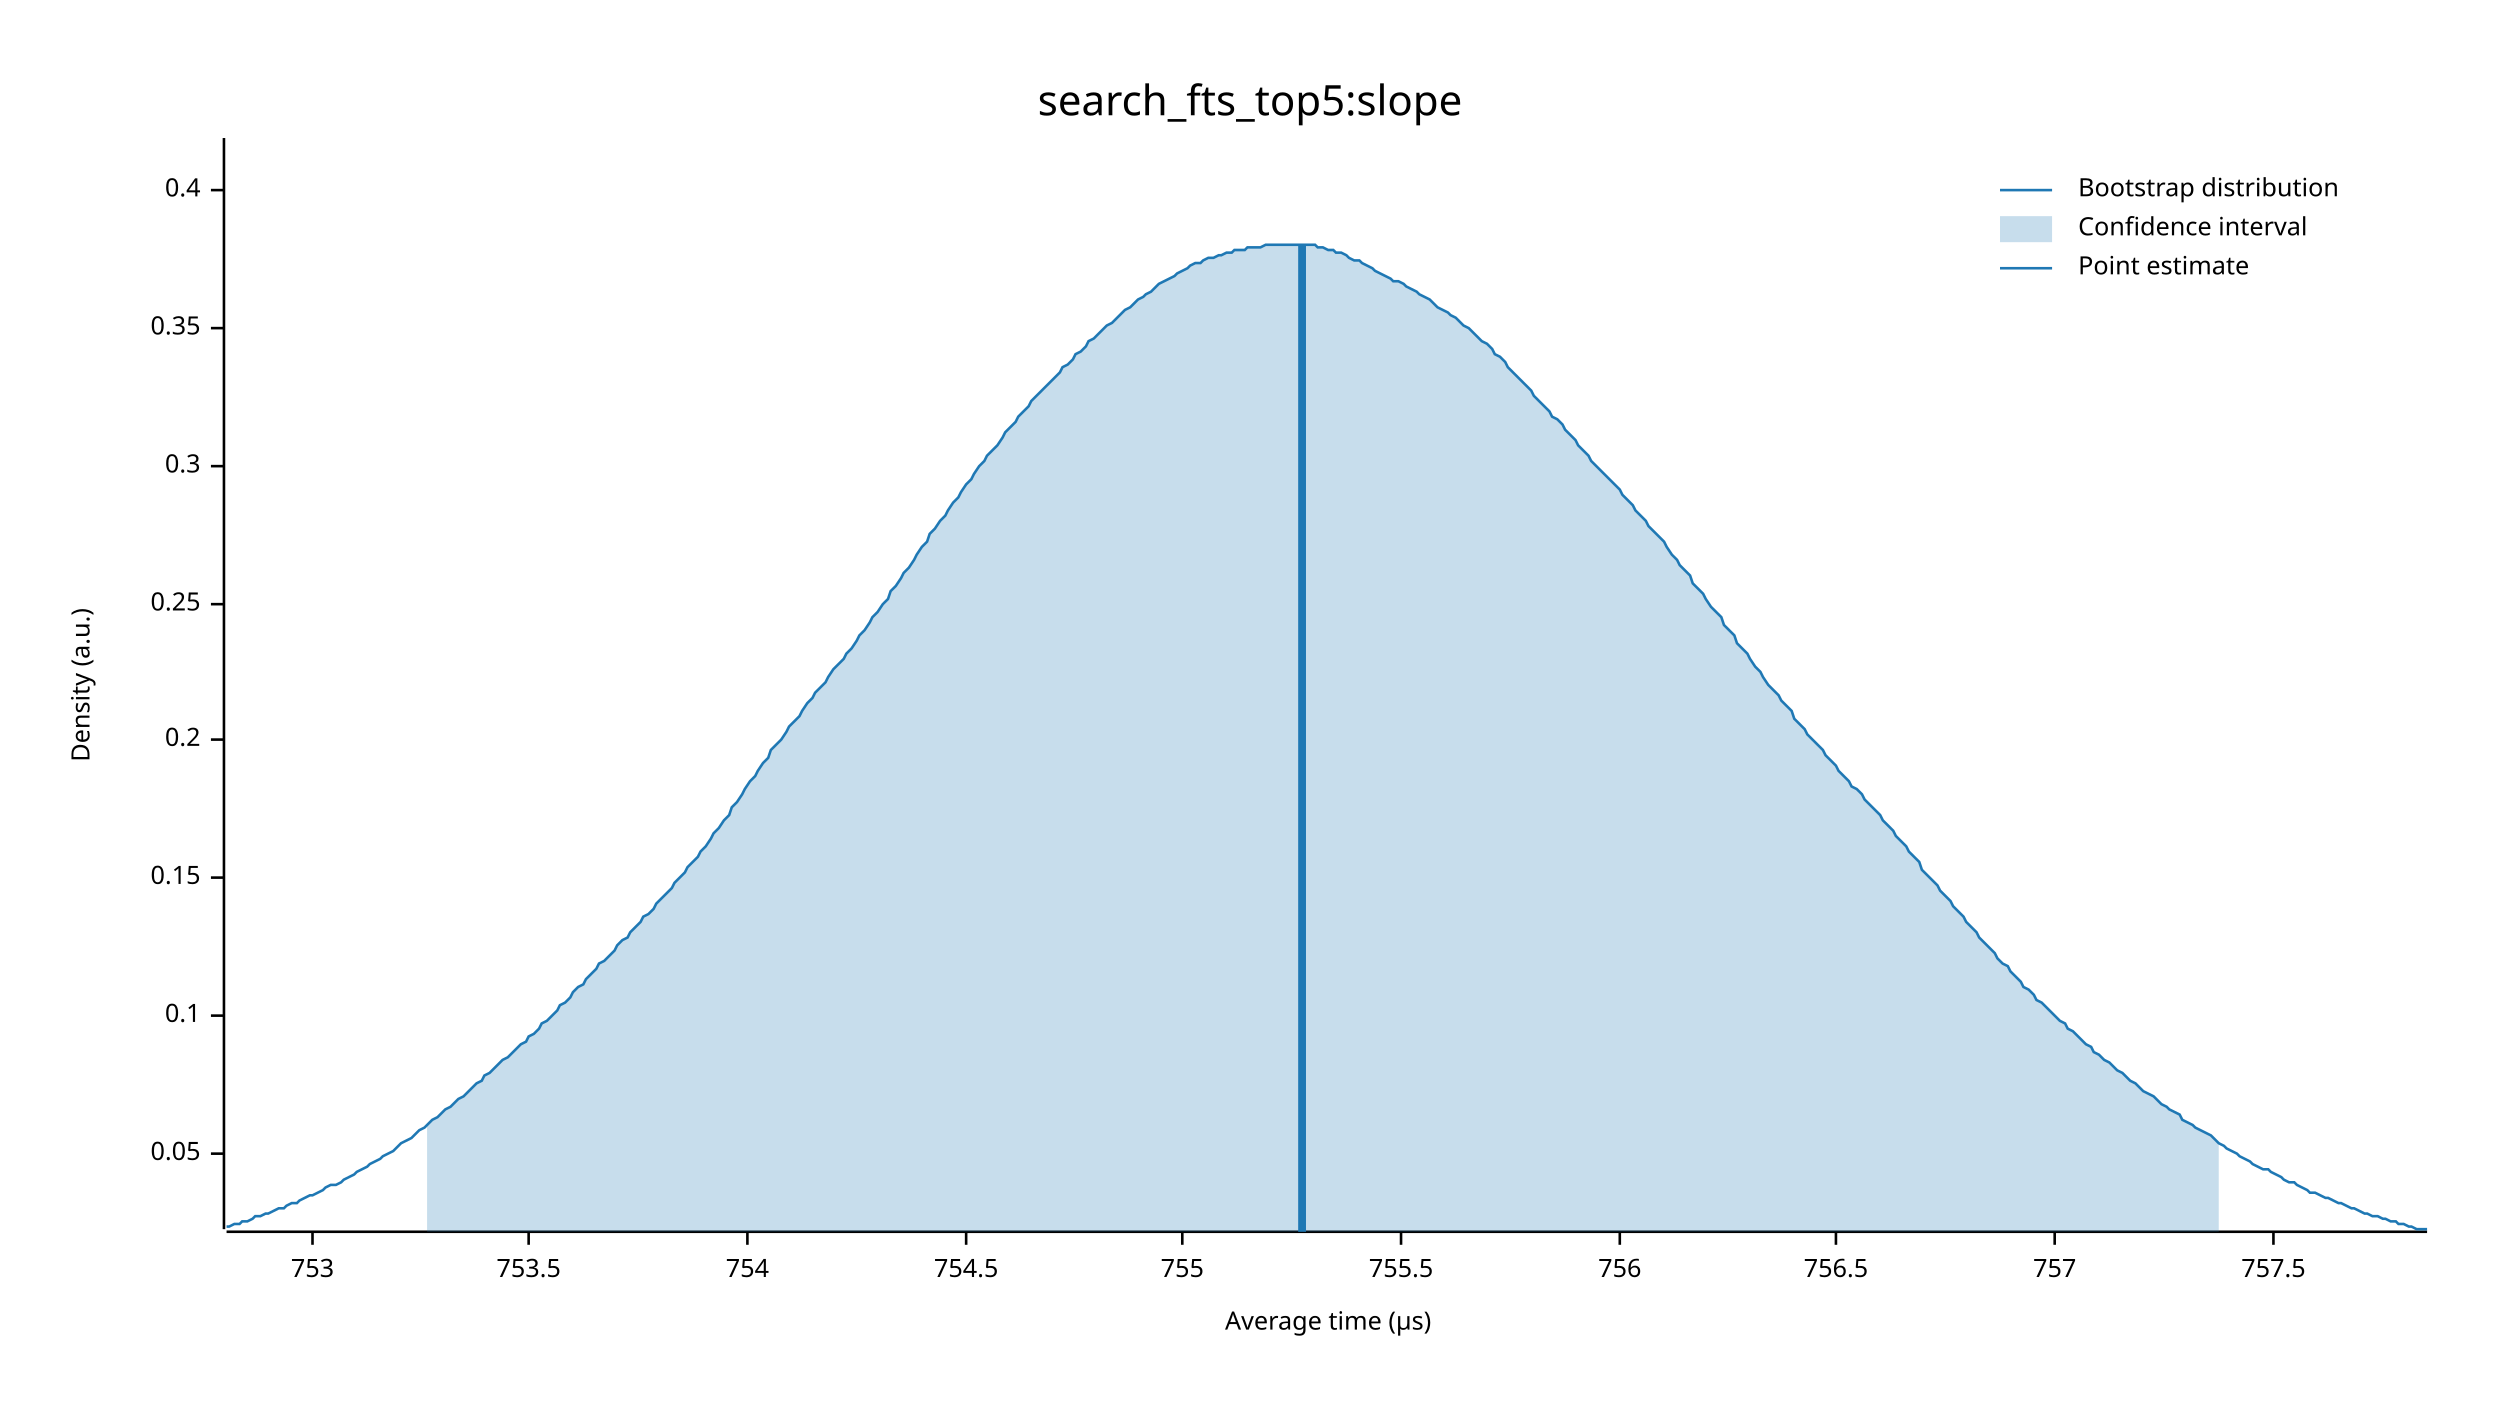
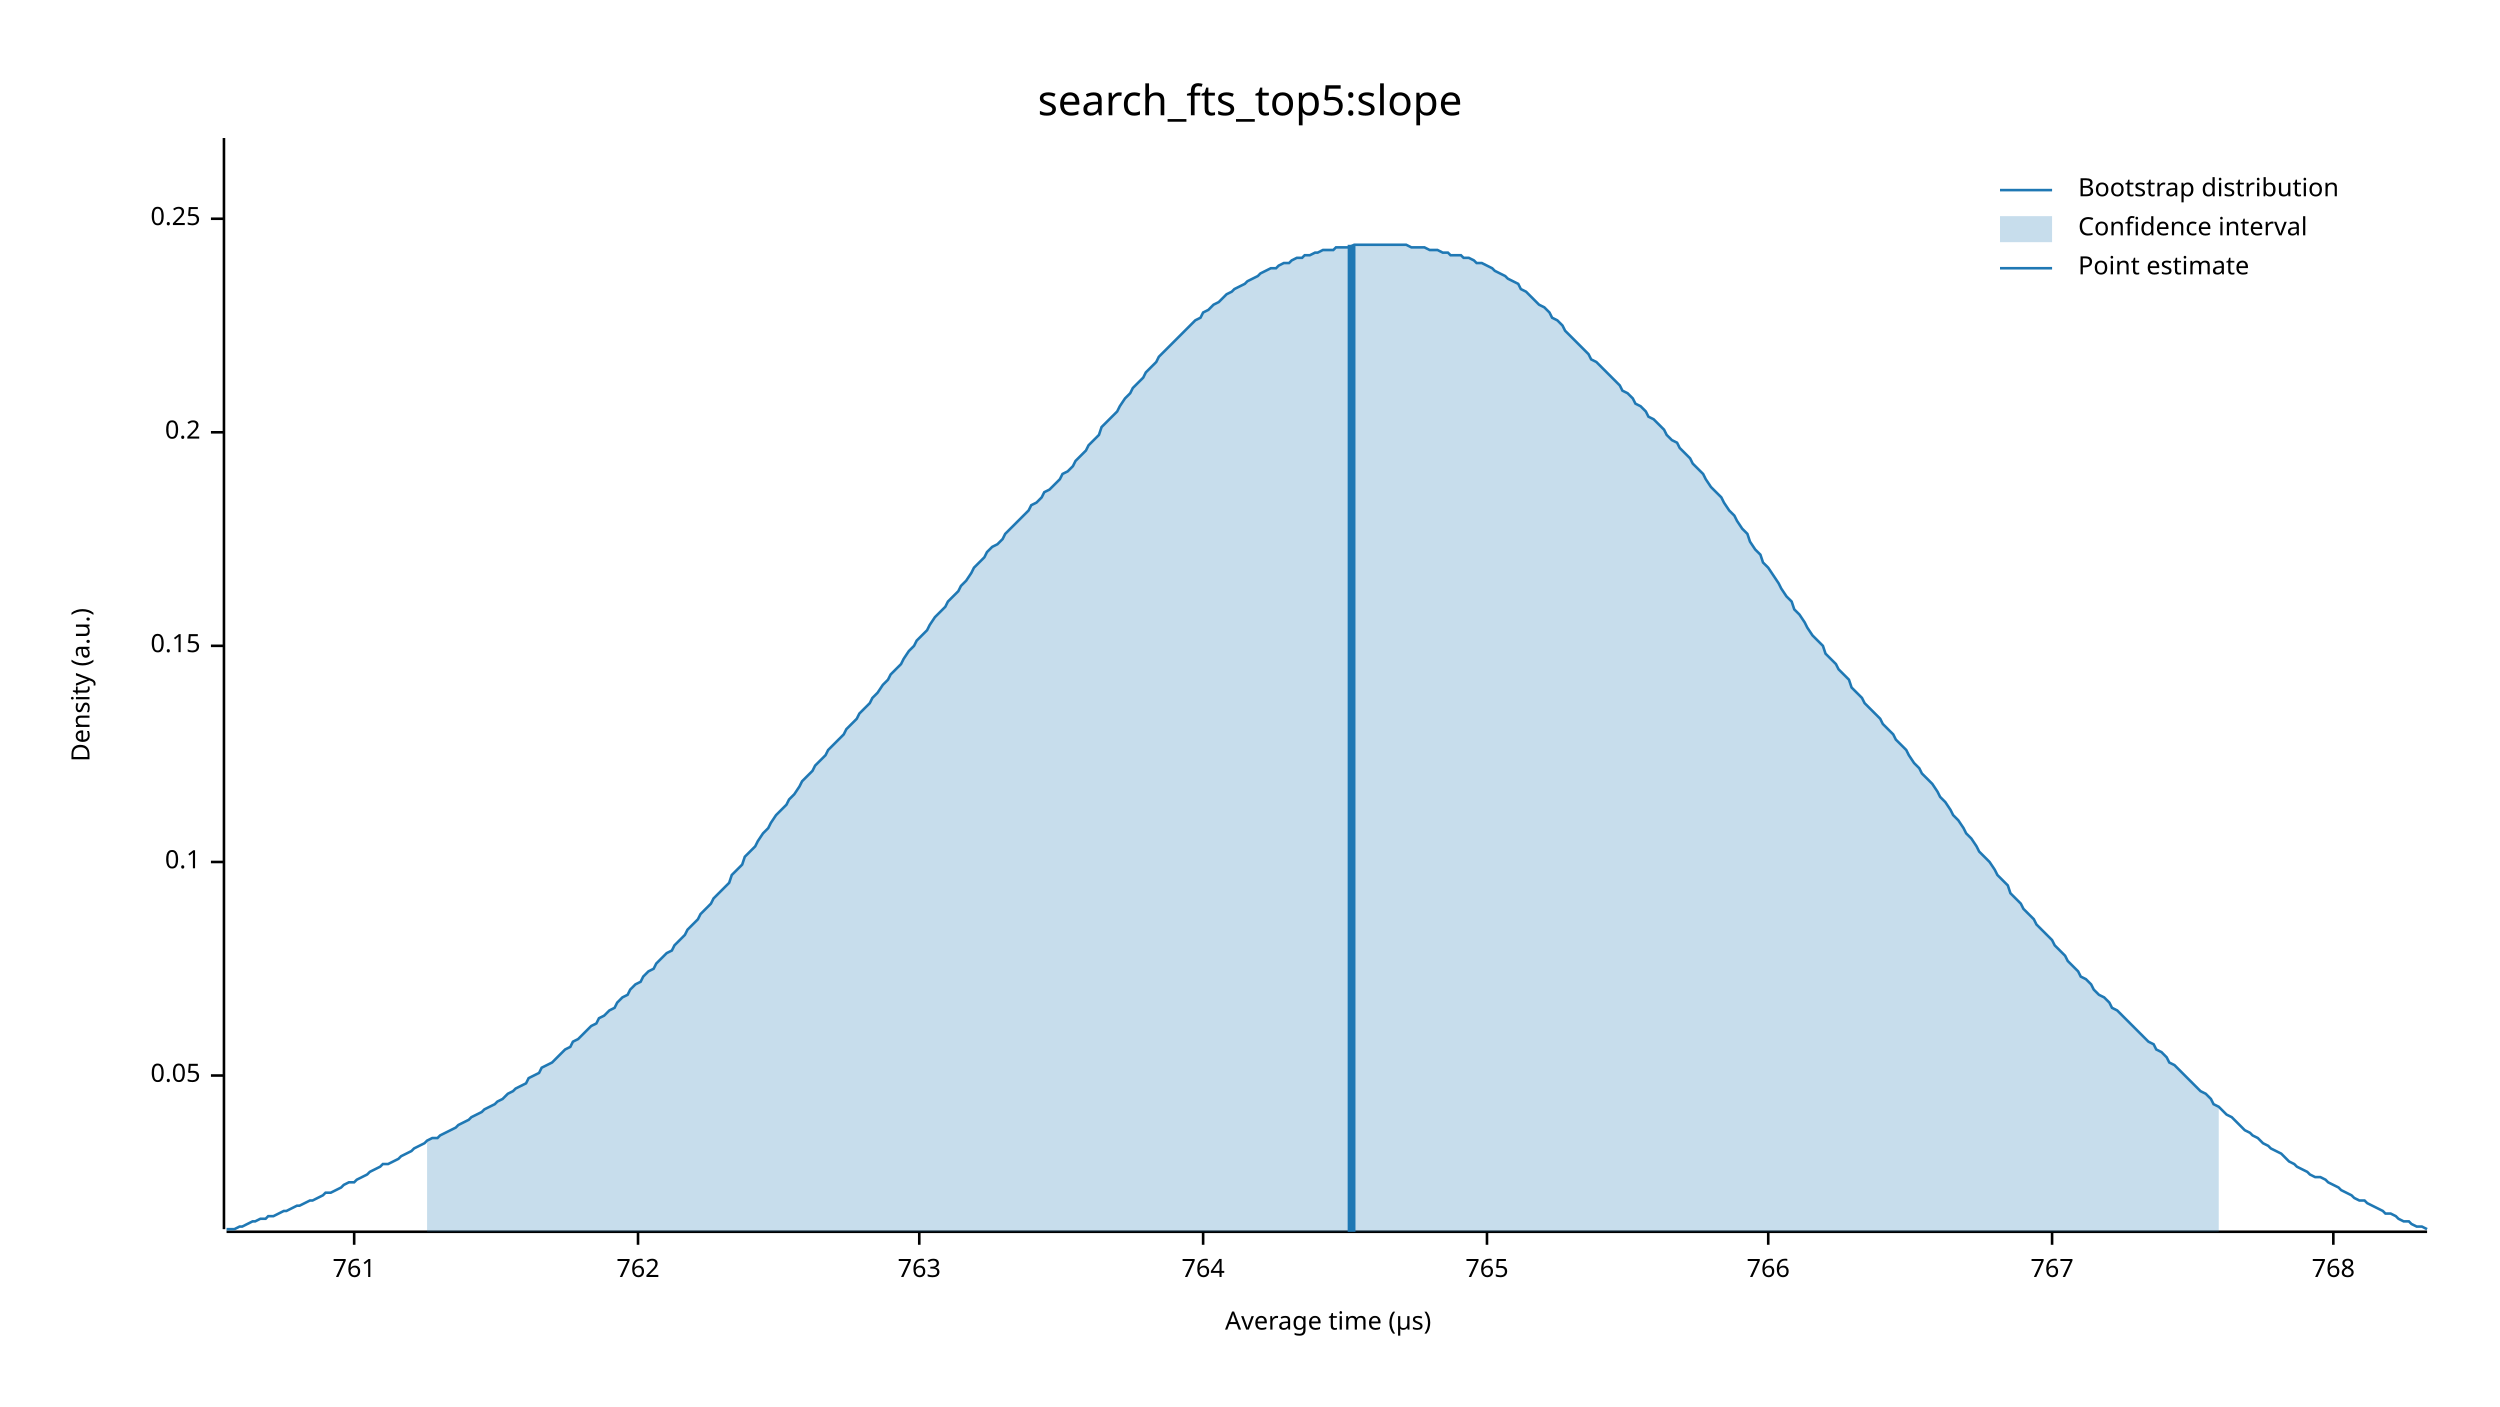
<svg xmlns="http://www.w3.org/2000/svg" width="960" height="540" viewBox="0 0 960 540">
  <text x="480" y="32" dy="0.76em" text-anchor="middle" font-family="sans-serif" font-size="16.129" opacity="1" fill="#000000">
search_fts_top5:slope
</text>
  <text x="27" y="263" dy="0.76em" text-anchor="middle" font-family="sans-serif" font-size="9.677" opacity="1" fill="#000000" transform="rotate(270, 27, 263)">
Density (a.u.)
</text>
  <text x="510" y="513" dy="-0.5ex" text-anchor="middle" font-family="sans-serif" font-size="9.677" opacity="1" fill="#000000">
Average time (µs)
</text>
  <polyline fill="none" opacity="1" stroke="#000000" stroke-width="1" points="86,53 86,472 " />
-   <text x="77" y="443" dy="0.5ex" text-anchor="end" font-family="sans-serif" font-size="9.677" opacity="1" fill="#000000">
+   <text x="77" y="413" dy="0.5ex" text-anchor="end" font-family="sans-serif" font-size="9.677" opacity="1" fill="#000000">
0.05
</text>
-   <polyline fill="none" opacity="1" stroke="#000000" stroke-width="1" points="81,443 86,443 " />
-   <text x="77" y="390" dy="0.5ex" text-anchor="end" font-family="sans-serif" font-size="9.677" opacity="1" fill="#000000">
+   <polyline fill="none" opacity="1" stroke="#000000" stroke-width="1" points="81,413 86,413 " />
+   <text x="77" y="331" dy="0.5ex" text-anchor="end" font-family="sans-serif" font-size="9.677" opacity="1" fill="#000000">
0.1
</text>
-   <polyline fill="none" opacity="1" stroke="#000000" stroke-width="1" points="81,390 86,390 " />
-   <text x="77" y="337" dy="0.5ex" text-anchor="end" font-family="sans-serif" font-size="9.677" opacity="1" fill="#000000">
+   <polyline fill="none" opacity="1" stroke="#000000" stroke-width="1" points="81,331 86,331 " />
+   <text x="77" y="248" dy="0.5ex" text-anchor="end" font-family="sans-serif" font-size="9.677" opacity="1" fill="#000000">
0.15
</text>
-   <polyline fill="none" opacity="1" stroke="#000000" stroke-width="1" points="81,337 86,337 " />
-   <text x="77" y="284" dy="0.5ex" text-anchor="end" font-family="sans-serif" font-size="9.677" opacity="1" fill="#000000">
+   <polyline fill="none" opacity="1" stroke="#000000" stroke-width="1" points="81,248 86,248 " />
+   <text x="77" y="166" dy="0.5ex" text-anchor="end" font-family="sans-serif" font-size="9.677" opacity="1" fill="#000000">
0.2
</text>
-   <polyline fill="none" opacity="1" stroke="#000000" stroke-width="1" points="81,284 86,284 " />
-   <text x="77" y="232" dy="0.5ex" text-anchor="end" font-family="sans-serif" font-size="9.677" opacity="1" fill="#000000">
+   <polyline fill="none" opacity="1" stroke="#000000" stroke-width="1" points="81,166 86,166 " />
+   <text x="77" y="84" dy="0.5ex" text-anchor="end" font-family="sans-serif" font-size="9.677" opacity="1" fill="#000000">
0.25
</text>
-   <polyline fill="none" opacity="1" stroke="#000000" stroke-width="1" points="81,232 86,232 " />
-   <text x="77" y="179" dy="0.5ex" text-anchor="end" font-family="sans-serif" font-size="9.677" opacity="1" fill="#000000">
- 0.3
+   <polyline fill="none" opacity="1" stroke="#000000" stroke-width="1" points="81,84 86,84 " />
+   <polyline fill="none" opacity="1" stroke="#000000" stroke-width="1" points="87,473 932,473 " />
+   <text x="136" y="483" dy="0.76em" text-anchor="middle" font-family="sans-serif" font-size="9.677" opacity="1" fill="#000000">
+ 761
</text>
-   <polyline fill="none" opacity="1" stroke="#000000" stroke-width="1" points="81,179 86,179 " />
-   <text x="77" y="126" dy="0.5ex" text-anchor="end" font-family="sans-serif" font-size="9.677" opacity="1" fill="#000000">
- 0.35
+   <polyline fill="none" opacity="1" stroke="#000000" stroke-width="1" points="136,473 136,478 " />
+   <text x="245" y="483" dy="0.76em" text-anchor="middle" font-family="sans-serif" font-size="9.677" opacity="1" fill="#000000">
+ 762
</text>
-   <polyline fill="none" opacity="1" stroke="#000000" stroke-width="1" points="81,126 86,126 " />
-   <text x="77" y="73" dy="0.5ex" text-anchor="end" font-family="sans-serif" font-size="9.677" opacity="1" fill="#000000">
- 0.4
+   <polyline fill="none" opacity="1" stroke="#000000" stroke-width="1" points="245,473 245,478 " />
+   <text x="353" y="483" dy="0.76em" text-anchor="middle" font-family="sans-serif" font-size="9.677" opacity="1" fill="#000000">
+ 763
</text>
-   <polyline fill="none" opacity="1" stroke="#000000" stroke-width="1" points="81,73 86,73 " />
-   <polyline fill="none" opacity="1" stroke="#000000" stroke-width="1" points="87,473 932,473 " />
-   <text x="120" y="483" dy="0.76em" text-anchor="middle" font-family="sans-serif" font-size="9.677" opacity="1" fill="#000000">
- 753
+   <polyline fill="none" opacity="1" stroke="#000000" stroke-width="1" points="353,473 353,478 " />
+   <text x="462" y="483" dy="0.76em" text-anchor="middle" font-family="sans-serif" font-size="9.677" opacity="1" fill="#000000">
+ 764
</text>
-   <polyline fill="none" opacity="1" stroke="#000000" stroke-width="1" points="120,473 120,478 " />
-   <text x="203" y="483" dy="0.76em" text-anchor="middle" font-family="sans-serif" font-size="9.677" opacity="1" fill="#000000">
- 753.5
+   <polyline fill="none" opacity="1" stroke="#000000" stroke-width="1" points="462,473 462,478 " />
+   <text x="571" y="483" dy="0.76em" text-anchor="middle" font-family="sans-serif" font-size="9.677" opacity="1" fill="#000000">
+ 765
</text>
-   <polyline fill="none" opacity="1" stroke="#000000" stroke-width="1" points="203,473 203,478 " />
-   <text x="287" y="483" dy="0.76em" text-anchor="middle" font-family="sans-serif" font-size="9.677" opacity="1" fill="#000000">
- 754
+   <polyline fill="none" opacity="1" stroke="#000000" stroke-width="1" points="571,473 571,478 " />
+   <text x="679" y="483" dy="0.76em" text-anchor="middle" font-family="sans-serif" font-size="9.677" opacity="1" fill="#000000">
+ 766
</text>
-   <polyline fill="none" opacity="1" stroke="#000000" stroke-width="1" points="287,473 287,478 " />
-   <text x="371" y="483" dy="0.76em" text-anchor="middle" font-family="sans-serif" font-size="9.677" opacity="1" fill="#000000">
- 754.5
+   <polyline fill="none" opacity="1" stroke="#000000" stroke-width="1" points="679,473 679,478 " />
+   <text x="788" y="483" dy="0.76em" text-anchor="middle" font-family="sans-serif" font-size="9.677" opacity="1" fill="#000000">
+ 767
</text>
-   <polyline fill="none" opacity="1" stroke="#000000" stroke-width="1" points="371,473 371,478 " />
-   <text x="454" y="483" dy="0.76em" text-anchor="middle" font-family="sans-serif" font-size="9.677" opacity="1" fill="#000000">
- 755
+   <polyline fill="none" opacity="1" stroke="#000000" stroke-width="1" points="788,473 788,478 " />
+   <text x="896" y="483" dy="0.76em" text-anchor="middle" font-family="sans-serif" font-size="9.677" opacity="1" fill="#000000">
+ 768
</text>
-   <polyline fill="none" opacity="1" stroke="#000000" stroke-width="1" points="454,473 454,478 " />
-   <text x="538" y="483" dy="0.76em" text-anchor="middle" font-family="sans-serif" font-size="9.677" opacity="1" fill="#000000">
- 755.5
- </text>
-   <polyline fill="none" opacity="1" stroke="#000000" stroke-width="1" points="538,473 538,478 " />
-   <text x="622" y="483" dy="0.76em" text-anchor="middle" font-family="sans-serif" font-size="9.677" opacity="1" fill="#000000">
- 756
- </text>
-   <polyline fill="none" opacity="1" stroke="#000000" stroke-width="1" points="622,473 622,478 " />
-   <text x="705" y="483" dy="0.76em" text-anchor="middle" font-family="sans-serif" font-size="9.677" opacity="1" fill="#000000">
- 756.5
- </text>
-   <polyline fill="none" opacity="1" stroke="#000000" stroke-width="1" points="705,473 705,478 " />
-   <text x="789" y="483" dy="0.76em" text-anchor="middle" font-family="sans-serif" font-size="9.677" opacity="1" fill="#000000">
- 757
- </text>
-   <polyline fill="none" opacity="1" stroke="#000000" stroke-width="1" points="789,473 789,478 " />
-   <text x="873" y="483" dy="0.76em" text-anchor="middle" font-family="sans-serif" font-size="9.677" opacity="1" fill="#000000">
- 757.5
- </text>
-   <polyline fill="none" opacity="1" stroke="#000000" stroke-width="1" points="873,473 873,478 " />
-   <polyline fill="none" opacity="1" stroke="#1F78B4" stroke-width="1" points="87,471 88,471 90,470 92,470 93,469 95,469 97,468 98,467 100,467 102,466 103,466 105,465 107,464 109,464 110,463 112,462 114,462 115,461 117,460 119,459 120,459 122,458 124,457 125,456 127,455 129,455 131,454 132,453 134,452 136,451 137,450 139,449 141,448 142,447 144,446 146,445 147,444 149,443 151,442 153,440 154,439 156,438 158,437 159,436 161,434 163,433 164,432 166,430 168,429 169,428 171,426 173,425 175,423 176,422 178,421 180,419 181,418 183,416 185,415 186,413 188,412 190,410 191,409 193,407 195,406 197,404 198,403 200,401 202,400 203,398 205,397 207,395 208,393 210,392 212,390 214,388 215,386 217,385 219,383 220,381 222,379 224,378 225,376 227,374 229,372 230,370 232,369 234,367 236,365 237,363 239,361 241,360 242,358 244,356 246,354 247,352 249,351 251,349 252,347 254,345 256,343 258,341 259,339 261,337 263,335 264,333 266,331 268,329 269,327 271,325 273,322 274,320 276,318 278,315 280,313 281,310 283,308 285,305 286,303 288,300 290,298 291,296 293,293 295,291 296,288 298,286 300,284 302,281 303,279 305,277 307,275 308,273 310,270 312,268 313,266 315,264 317,262 318,260 320,257 322,255 324,253 325,251 327,249 329,246 330,244 332,242 334,239 335,237 337,235 339,232 341,230 342,227 344,225 346,222 347,220 349,218 351,215 352,213 354,210 356,208 357,205 359,203 361,200 363,198 364,196 366,193 368,191 369,189 371,186 373,184 374,182 376,179 378,177 379,175 381,173 383,171 385,168 386,166 388,164 390,162 391,160 393,158 395,156 396,154 398,152 400,150 401,149 403,147 405,145 407,143 408,141 410,140 412,138 413,136 415,135 417,133 418,131 420,130 422,128 423,127 425,125 427,124 429,122 430,121 432,119 434,118 435,117 437,115 439,114 440,113 442,112 444,110 445,109 447,108 449,107 451,106 452,105 454,104 456,103 457,102 459,101 461,101 462,100 464,99 466,99 468,98 469,98 471,97 473,97 474,96 476,96 478,96 479,95 481,95 483,95 484,95 486,94 488,94 490,94 491,94 493,94 495,94 496,94 498,94 500,94 501,94 503,94 505,94 506,95 508,95 510,96 512,96 513,97 515,97 517,98 518,99 520,100 522,100 523,101 525,102 527,103 528,104 530,105 532,106 534,107 535,108 537,108 539,109 540,110 542,111 544,112 545,113 547,114 549,115 550,116 552,118 554,119 556,120 557,121 559,122 561,124 562,125 564,126 566,128 567,129 569,131 571,132 573,134 574,136 576,137 578,139 579,141 581,143 583,145 584,146 586,148 588,150 589,152 591,154 593,156 595,158 596,160 598,161 600,163 601,165 603,167 605,169 606,171 608,173 610,175 611,177 613,179 615,181 617,183 618,184 620,186 622,188 623,190 625,192 627,194 628,196 630,198 632,200 633,202 635,204 637,206 639,208 640,210 642,213 644,215 645,217 647,219 649,221 650,224 652,226 654,228 655,230 657,233 659,235 661,237 662,240 664,242 666,244 667,247 669,249 671,251 672,253 674,256 676,258 677,260 679,263 681,265 683,267 684,269 686,271 688,273 689,276 691,278 693,280 694,282 696,284 698,286 700,288 701,290 703,292 705,294 706,296 708,298 710,300 711,302 713,303 715,305 716,307 718,309 720,311 722,313 723,315 725,317 727,319 728,321 730,323 732,325 733,327 735,329 737,331 738,334 740,336 742,338 744,340 745,342 747,344 749,346 750,348 752,350 754,352 755,354 757,356 759,358 760,360 762,362 764,364 766,366 767,368 769,370 771,371 772,373 774,375 776,377 777,379 779,380 781,382 782,384 784,385 786,387 788,389 789,390 791,392 793,393 794,395 796,396 798,398 799,399 801,401 803,402 804,404 806,405 808,407 810,408 811,409 813,411 815,412 816,413 818,415 820,416 821,417 823,419 825,420 827,421 828,422 830,424 832,425 833,426 835,427 837,428 838,430 840,431 842,432 843,433 845,434 847,435 849,436 850,437 852,439 854,440 855,441 857,442 859,443 860,444 862,445 864,446 865,447 867,448 869,449 871,449 872,450 874,451 876,452 877,453 879,454 881,454 882,455 884,456 886,457 887,458 889,458 891,459 893,460 894,460 896,461 898,462 899,462 901,463 903,464 904,464 906,465 908,466 909,466 911,467 913,467 915,468 916,468 918,469 920,469 921,470 923,470 925,471 926,471 928,472 930,472 932,472 " />
-   <polygon opacity="0.25" fill="#1F78B4" points="164,432 166,430 168,429 169,428 171,426 173,425 175,423 176,422 178,421 180,419 181,418 183,416 185,415 186,413 188,412 190,410 191,409 193,407 195,406 197,404 198,403 200,401 202,400 203,398 205,397 207,395 208,393 210,392 212,390 214,388 215,386 217,385 219,383 220,381 222,379 224,378 225,376 227,374 229,372 230,370 232,369 234,367 236,365 237,363 239,361 241,360 242,358 244,356 246,354 247,352 249,351 251,349 252,347 254,345 256,343 258,341 259,339 261,337 263,335 264,333 266,331 268,329 269,327 271,325 273,322 274,320 276,318 278,315 280,313 281,310 283,308 285,305 286,303 288,300 290,298 291,296 293,293 295,291 296,288 298,286 300,284 302,281 303,279 305,277 307,275 308,273 310,270 312,268 313,266 315,264 317,262 318,260 320,257 322,255 324,253 325,251 327,249 329,246 330,244 332,242 334,239 335,237 337,235 339,232 341,230 342,227 344,225 346,222 347,220 349,218 351,215 352,213 354,210 356,208 357,205 359,203 361,200 363,198 364,196 366,193 368,191 369,189 371,186 373,184 374,182 376,179 378,177 379,175 381,173 383,171 385,168 386,166 388,164 390,162 391,160 393,158 395,156 396,154 398,152 400,150 401,149 403,147 405,145 407,143 408,141 410,140 412,138 413,136 415,135 417,133 418,131 420,130 422,128 423,127 425,125 427,124 429,122 430,121 432,119 434,118 435,117 437,115 439,114 440,113 442,112 444,110 445,109 447,108 449,107 451,106 452,105 454,104 456,103 457,102 459,101 461,101 462,100 464,99 466,99 468,98 469,98 471,97 473,97 474,96 476,96 478,96 479,95 481,95 483,95 484,95 486,94 488,94 490,94 491,94 493,94 495,94 496,94 498,94 500,94 501,94 503,94 505,94 506,95 508,95 510,96 512,96 513,97 515,97 517,98 518,99 520,100 522,100 523,101 525,102 527,103 528,104 530,105 532,106 534,107 535,108 537,108 539,109 540,110 542,111 544,112 545,113 547,114 549,115 550,116 552,118 554,119 556,120 557,121 559,122 561,124 562,125 564,126 566,128 567,129 569,131 571,132 573,134 574,136 576,137 578,139 579,141 581,143 583,145 584,146 586,148 588,150 589,152 591,154 593,156 595,158 596,160 598,161 600,163 601,165 603,167 605,169 606,171 608,173 610,175 611,177 613,179 615,181 617,183 618,184 620,186 622,188 623,190 625,192 627,194 628,196 630,198 632,200 633,202 635,204 637,206 639,208 640,210 642,213 644,215 645,217 647,219 649,221 650,224 652,226 654,228 655,230 657,233 659,235 661,237 662,240 664,242 666,244 667,247 669,249 671,251 672,253 674,256 676,258 677,260 679,263 681,265 683,267 684,269 686,271 688,273 689,276 691,278 693,280 694,282 696,284 698,286 700,288 701,290 703,292 705,294 706,296 708,298 710,300 711,302 713,303 715,305 716,307 718,309 720,311 722,313 723,315 725,317 727,319 728,321 730,323 732,325 733,327 735,329 737,331 738,334 740,336 742,338 744,340 745,342 747,344 749,346 750,348 752,350 754,352 755,354 757,356 759,358 760,360 762,362 764,364 766,366 767,368 769,370 771,371 772,373 774,375 776,377 777,379 779,380 781,382 782,384 784,385 786,387 788,389 789,390 791,392 793,393 794,395 796,396 798,398 799,399 801,401 803,402 804,404 806,405 808,407 810,408 811,409 813,411 815,412 816,413 818,415 820,416 821,417 823,419 825,420 827,421 828,422 830,424 832,425 833,426 835,427 837,428 838,430 840,431 842,432 843,433 845,434 847,435 849,436 850,437 852,439 852,473 164,473 " />
-   <polyline fill="none" opacity="1" stroke="#1F78B4" stroke-width="3" points="500,473 500,94 " />
+   <polyline fill="none" opacity="1" stroke="#000000" stroke-width="1" points="896,473 896,478 " />
+   <polyline fill="none" opacity="1" stroke="#1F78B4" stroke-width="1" points="87,472 88,472 90,472 92,471 93,471 95,470 97,469 98,469 100,468 102,468 103,467 105,467 107,466 109,465 110,465 112,464 114,463 115,463 117,462 119,461 120,461 122,460 124,459 125,458 127,458 129,457 131,456 132,455 134,454 136,454 137,453 139,452 141,451 142,450 144,449 146,448 147,447 149,447 151,446 153,445 154,444 156,443 158,442 159,441 161,440 163,439 164,438 166,437 168,437 169,436 171,435 173,434 175,433 176,432 178,431 180,430 181,429 183,428 185,427 186,426 188,425 190,424 191,423 193,422 195,420 197,419 198,418 200,417 202,416 203,414 205,413 207,412 208,410 210,409 212,408 214,406 215,405 217,403 219,402 220,400 222,399 224,397 225,396 227,394 229,393 230,391 232,390 234,388 236,387 237,385 239,383 241,382 242,380 244,378 246,377 247,375 249,373 251,372 252,370 254,368 256,366 258,365 259,363 261,361 263,359 264,357 266,355 268,353 269,351 271,349 273,347 274,345 276,343 278,341 280,339 281,336 283,334 285,332 286,329 288,327 290,325 291,323 293,320 295,318 296,316 298,313 300,311 302,309 303,307 305,305 307,302 308,300 310,298 312,296 313,294 315,292 317,290 318,288 320,286 322,284 324,282 325,280 327,278 329,276 330,274 332,272 334,270 335,268 337,266 339,263 341,261 342,259 344,257 346,255 347,253 349,250 351,248 352,246 354,244 356,242 357,240 359,237 361,235 363,233 364,231 366,229 368,227 369,225 371,223 373,220 374,218 376,216 378,214 379,212 381,210 383,209 385,207 386,205 388,203 390,201 391,200 393,198 395,196 396,194 398,193 400,191 401,189 403,188 405,186 407,184 408,182 410,181 412,179 413,177 415,175 417,173 418,171 420,169 422,167 423,164 425,162 427,160 429,158 430,156 432,153 434,151 435,149 437,147 439,145 440,143 442,141 444,139 445,137 447,135 449,133 451,131 452,130 454,128 456,126 457,125 459,123 461,122 462,120 464,119 466,117 468,116 469,115 471,113 473,112 474,111 476,110 478,109 479,108 481,107 483,106 484,105 486,104 488,103 490,103 491,102 493,101 495,101 496,100 498,99 500,99 501,98 503,98 505,97 506,97 508,96 510,96 512,96 513,95 515,95 517,95 518,95 520,94 522,94 523,94 525,94 527,94 528,94 530,94 532,94 534,94 535,94 537,94 539,94 540,94 542,95 544,95 545,95 547,95 549,96 550,96 552,96 554,97 556,97 557,98 559,98 561,98 562,99 564,99 566,100 567,101 569,101 571,102 573,103 574,104 576,105 578,106 579,107 581,108 583,109 584,111 586,112 588,114 589,115 591,117 593,118 595,120 596,122 598,123 600,125 601,127 603,129 605,131 606,132 608,134 610,136 611,138 613,139 615,141 617,143 618,144 620,146 622,148 623,150 625,151 627,153 628,155 630,156 632,158 633,160 635,161 637,163 639,165 640,167 642,169 644,170 645,172 647,174 649,176 650,178 652,180 654,182 655,184 657,187 659,189 661,191 662,193 664,196 666,198 667,200 669,203 671,205 672,208 674,211 676,213 677,216 679,218 681,221 683,224 684,226 686,229 688,231 689,234 691,236 693,239 694,241 696,244 698,246 700,248 701,251 703,253 705,255 706,257 708,259 710,261 711,264 713,266 715,268 716,270 718,272 720,274 722,276 723,278 725,280 727,282 728,284 730,286 732,288 733,290 735,293 737,295 738,297 740,299 742,301 744,304 745,306 747,308 749,311 750,313 752,315 754,318 755,320 757,322 759,325 760,327 762,329 764,331 766,334 767,336 769,338 771,340 772,343 774,345 776,347 777,349 779,351 781,353 782,355 784,357 786,359 788,361 789,363 791,365 793,367 794,369 796,371 798,373 799,375 801,376 803,378 804,380 806,382 808,383 810,385 811,387 813,388 815,390 816,391 818,393 820,395 821,396 823,398 825,400 827,401 828,403 830,404 832,406 833,408 835,409 837,411 838,412 840,414 842,416 843,417 845,419 847,420 849,422 850,424 852,425 854,427 855,428 857,429 859,431 860,432 862,434 864,435 865,436 867,437 869,439 871,440 872,441 874,442 876,443 877,444 879,446 881,447 882,448 884,449 886,450 887,451 889,452 891,452 893,453 894,454 896,455 898,456 899,457 901,458 903,459 904,460 906,461 908,461 909,462 911,463 913,464 915,465 916,466 918,466 920,467 921,468 923,469 925,469 926,470 928,471 930,471 932,472 " />
+   <polygon opacity="0.25" fill="#1F78B4" points="164,438 166,437 168,437 169,436 171,435 173,434 175,433 176,432 178,431 180,430 181,429 183,428 185,427 186,426 188,425 190,424 191,423 193,422 195,420 197,419 198,418 200,417 202,416 203,414 205,413 207,412 208,410 210,409 212,408 214,406 215,405 217,403 219,402 220,400 222,399 224,397 225,396 227,394 229,393 230,391 232,390 234,388 236,387 237,385 239,383 241,382 242,380 244,378 246,377 247,375 249,373 251,372 252,370 254,368 256,366 258,365 259,363 261,361 263,359 264,357 266,355 268,353 269,351 271,349 273,347 274,345 276,343 278,341 280,339 281,336 283,334 285,332 286,329 288,327 290,325 291,323 293,320 295,318 296,316 298,313 300,311 302,309 303,307 305,305 307,302 308,300 310,298 312,296 313,294 315,292 317,290 318,288 320,286 322,284 324,282 325,280 327,278 329,276 330,274 332,272 334,270 335,268 337,266 339,263 341,261 342,259 344,257 346,255 347,253 349,250 351,248 352,246 354,244 356,242 357,240 359,237 361,235 363,233 364,231 366,229 368,227 369,225 371,223 373,220 374,218 376,216 378,214 379,212 381,210 383,209 385,207 386,205 388,203 390,201 391,200 393,198 395,196 396,194 398,193 400,191 401,189 403,188 405,186 407,184 408,182 410,181 412,179 413,177 415,175 417,173 418,171 420,169 422,167 423,164 425,162 427,160 429,158 430,156 432,153 434,151 435,149 437,147 439,145 440,143 442,141 444,139 445,137 447,135 449,133 451,131 452,130 454,128 456,126 457,125 459,123 461,122 462,120 464,119 466,117 468,116 469,115 471,113 473,112 474,111 476,110 478,109 479,108 481,107 483,106 484,105 486,104 488,103 490,103 491,102 493,101 495,101 496,100 498,99 500,99 501,98 503,98 505,97 506,97 508,96 510,96 512,96 513,95 515,95 517,95 518,95 520,94 522,94 523,94 525,94 527,94 528,94 530,94 532,94 534,94 535,94 537,94 539,94 540,94 542,95 544,95 545,95 547,95 549,96 550,96 552,96 554,97 556,97 557,98 559,98 561,98 562,99 564,99 566,100 567,101 569,101 571,102 573,103 574,104 576,105 578,106 579,107 581,108 583,109 584,111 586,112 588,114 589,115 591,117 593,118 595,120 596,122 598,123 600,125 601,127 603,129 605,131 606,132 608,134 610,136 611,138 613,139 615,141 617,143 618,144 620,146 622,148 623,150 625,151 627,153 628,155 630,156 632,158 633,160 635,161 637,163 639,165 640,167 642,169 644,170 645,172 647,174 649,176 650,178 652,180 654,182 655,184 657,187 659,189 661,191 662,193 664,196 666,198 667,200 669,203 671,205 672,208 674,211 676,213 677,216 679,218 681,221 683,224 684,226 686,229 688,231 689,234 691,236 693,239 694,241 696,244 698,246 700,248 701,251 703,253 705,255 706,257 708,259 710,261 711,264 713,266 715,268 716,270 718,272 720,274 722,276 723,278 725,280 727,282 728,284 730,286 732,288 733,290 735,293 737,295 738,297 740,299 742,301 744,304 745,306 747,308 749,311 750,313 752,315 754,318 755,320 757,322 759,325 760,327 762,329 764,331 766,334 767,336 769,338 771,340 772,343 774,345 776,347 777,349 779,351 781,353 782,355 784,357 786,359 788,361 789,363 791,365 793,367 794,369 796,371 798,373 799,375 801,376 803,378 804,380 806,382 808,383 810,385 811,387 813,388 815,390 816,391 818,393 820,395 821,396 823,398 825,400 827,401 828,403 830,404 832,406 833,408 835,409 837,411 838,412 840,414 842,416 843,417 845,419 847,420 849,422 850,424 852,425 852,473 164,473 " />
+   <polyline fill="none" opacity="1" stroke="#1F78B4" stroke-width="3" points="519,473 519,94 " />
  <text x="798" y="68" dy="0.76em" text-anchor="start" font-family="sans-serif" font-size="9.677" opacity="1" fill="#000000">
Bootstrap distribution
</text>
  <text x="798" y="83" dy="0.76em" text-anchor="start" font-family="sans-serif" font-size="9.677" opacity="1" fill="#000000">
Confidence interval
</text>
  <text x="798" y="98" dy="0.76em" text-anchor="start" font-family="sans-serif" font-size="9.677" opacity="1" fill="#000000">
Point estimate
</text>
  <polyline fill="none" opacity="1" stroke="#1F78B4" stroke-width="1" points="768,73 788,73 " />
  <rect x="768" y="83" width="20" height="10" opacity="0.25" fill="#1F78B4" stroke="none" />
  <polyline fill="none" opacity="1" stroke="#1F78B4" stroke-width="1" points="768,103 788,103 " />
</svg>
